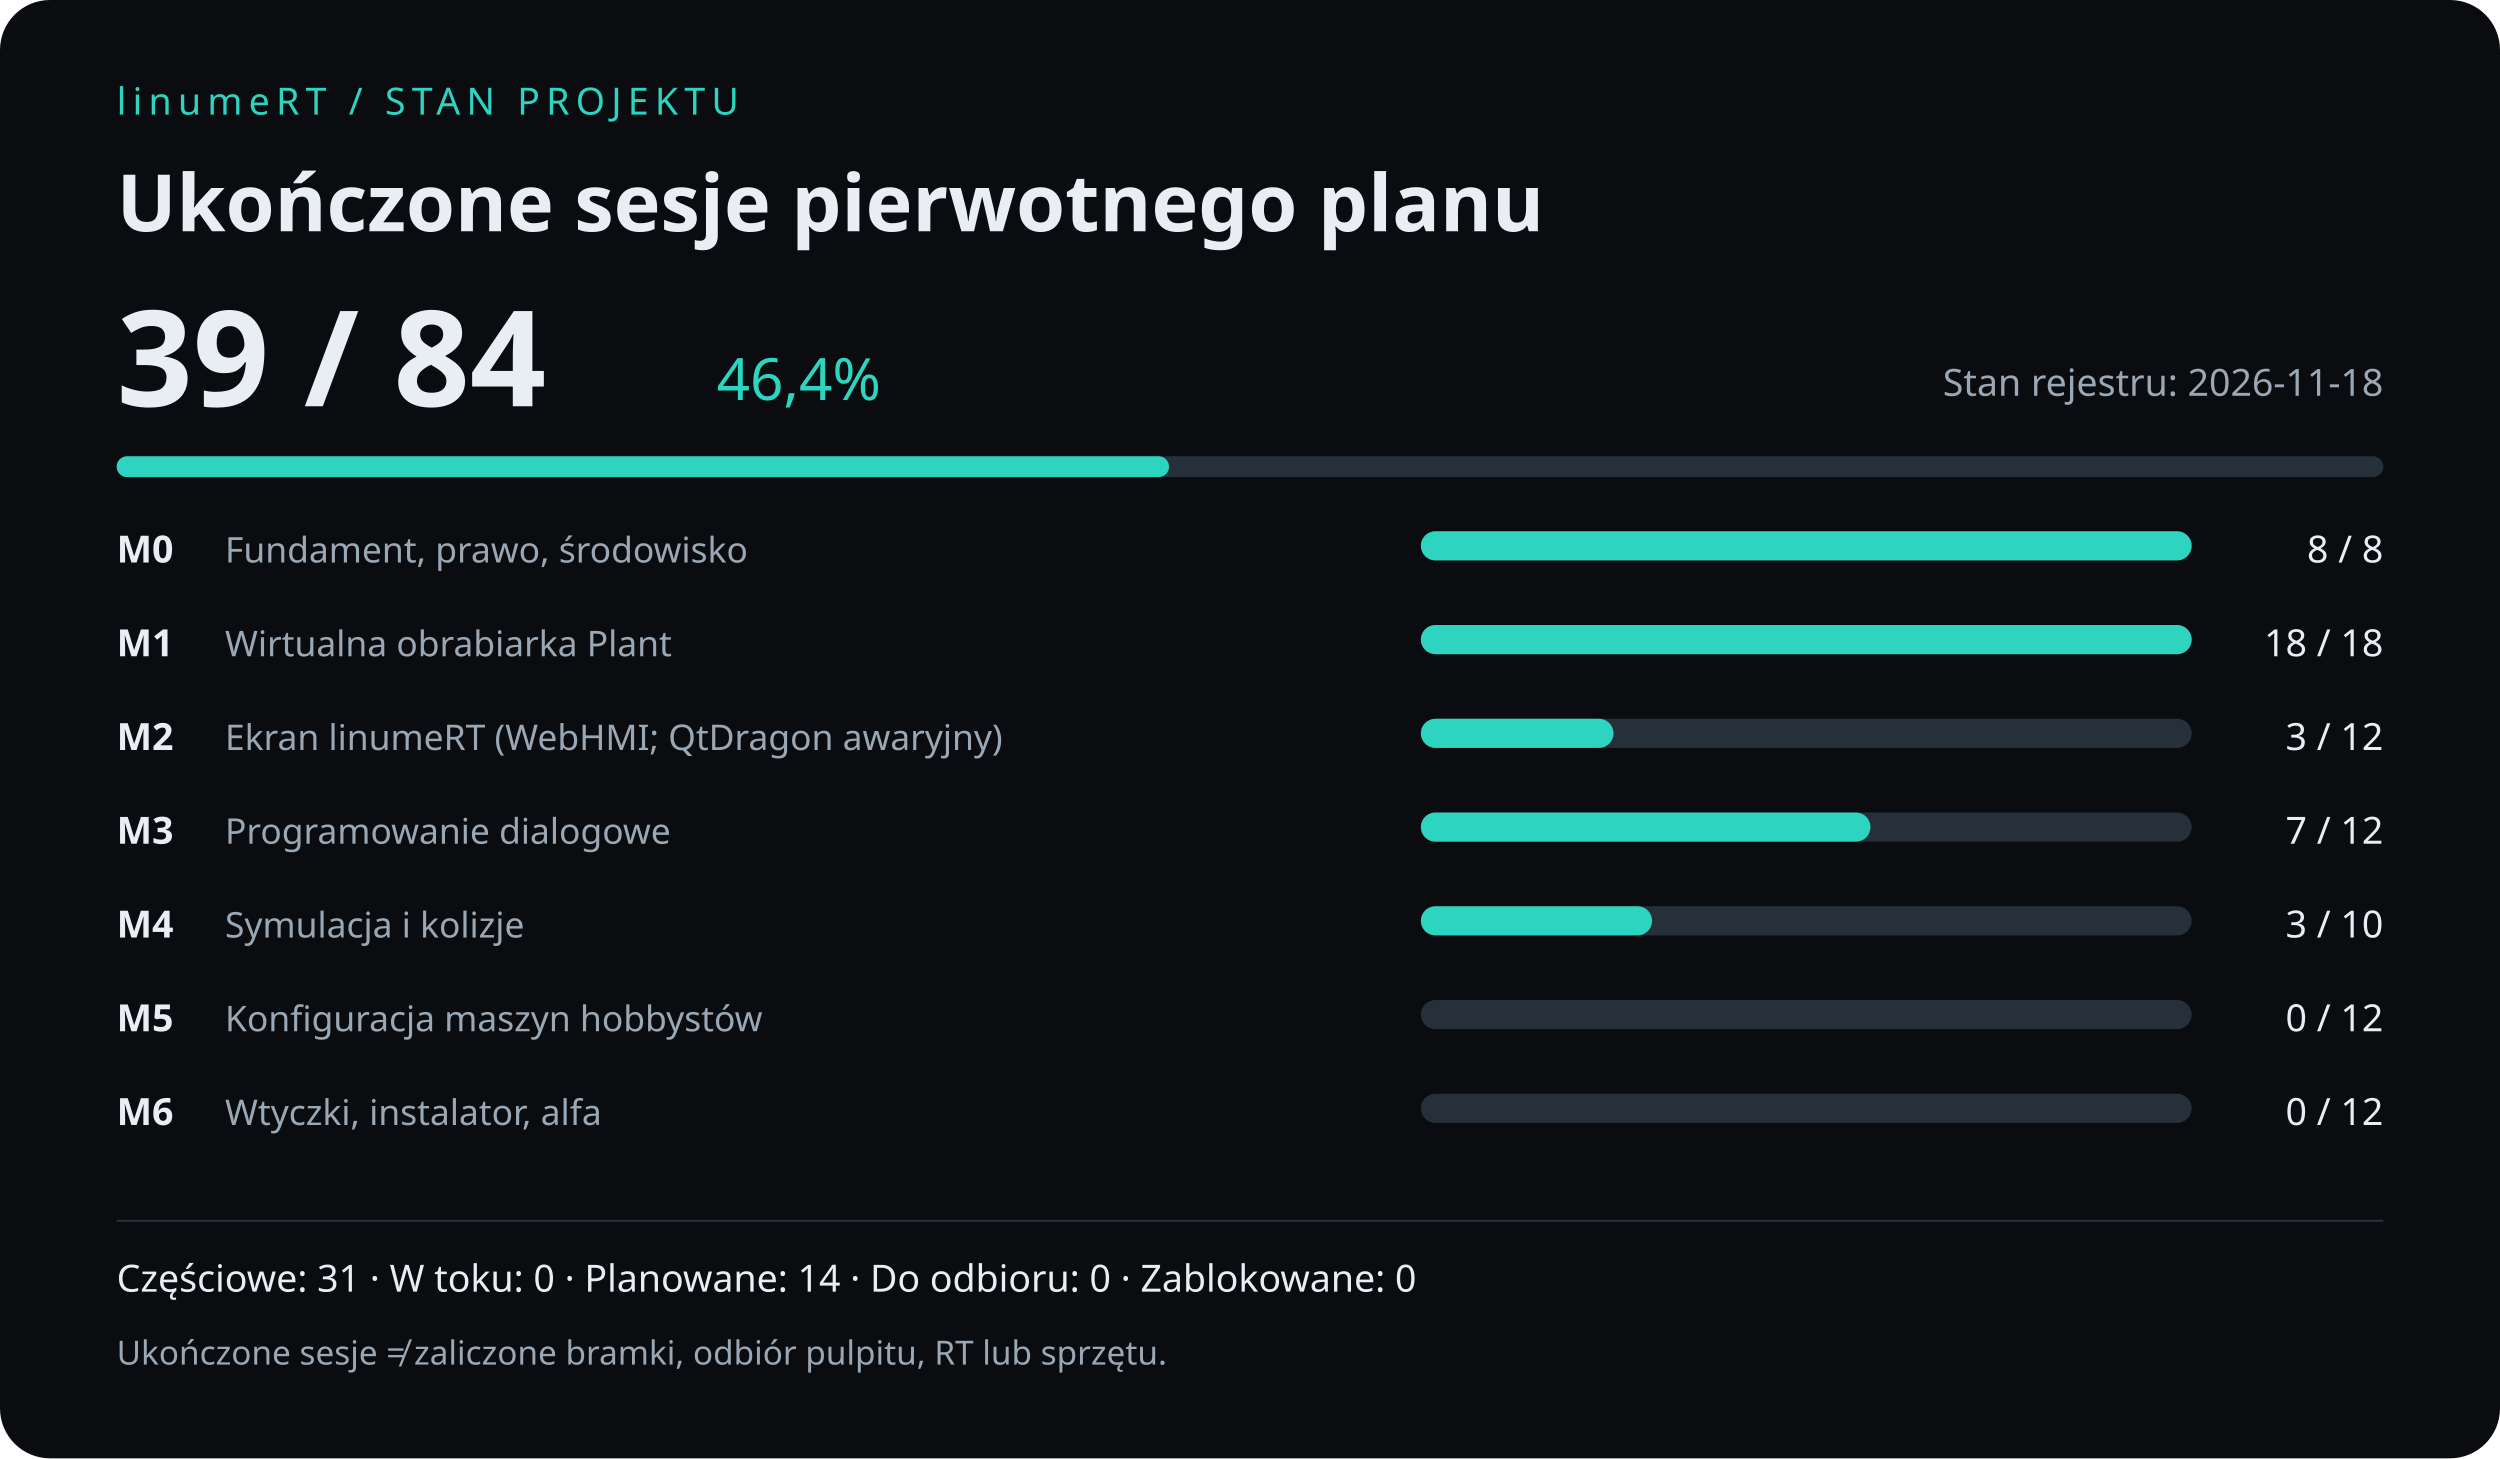
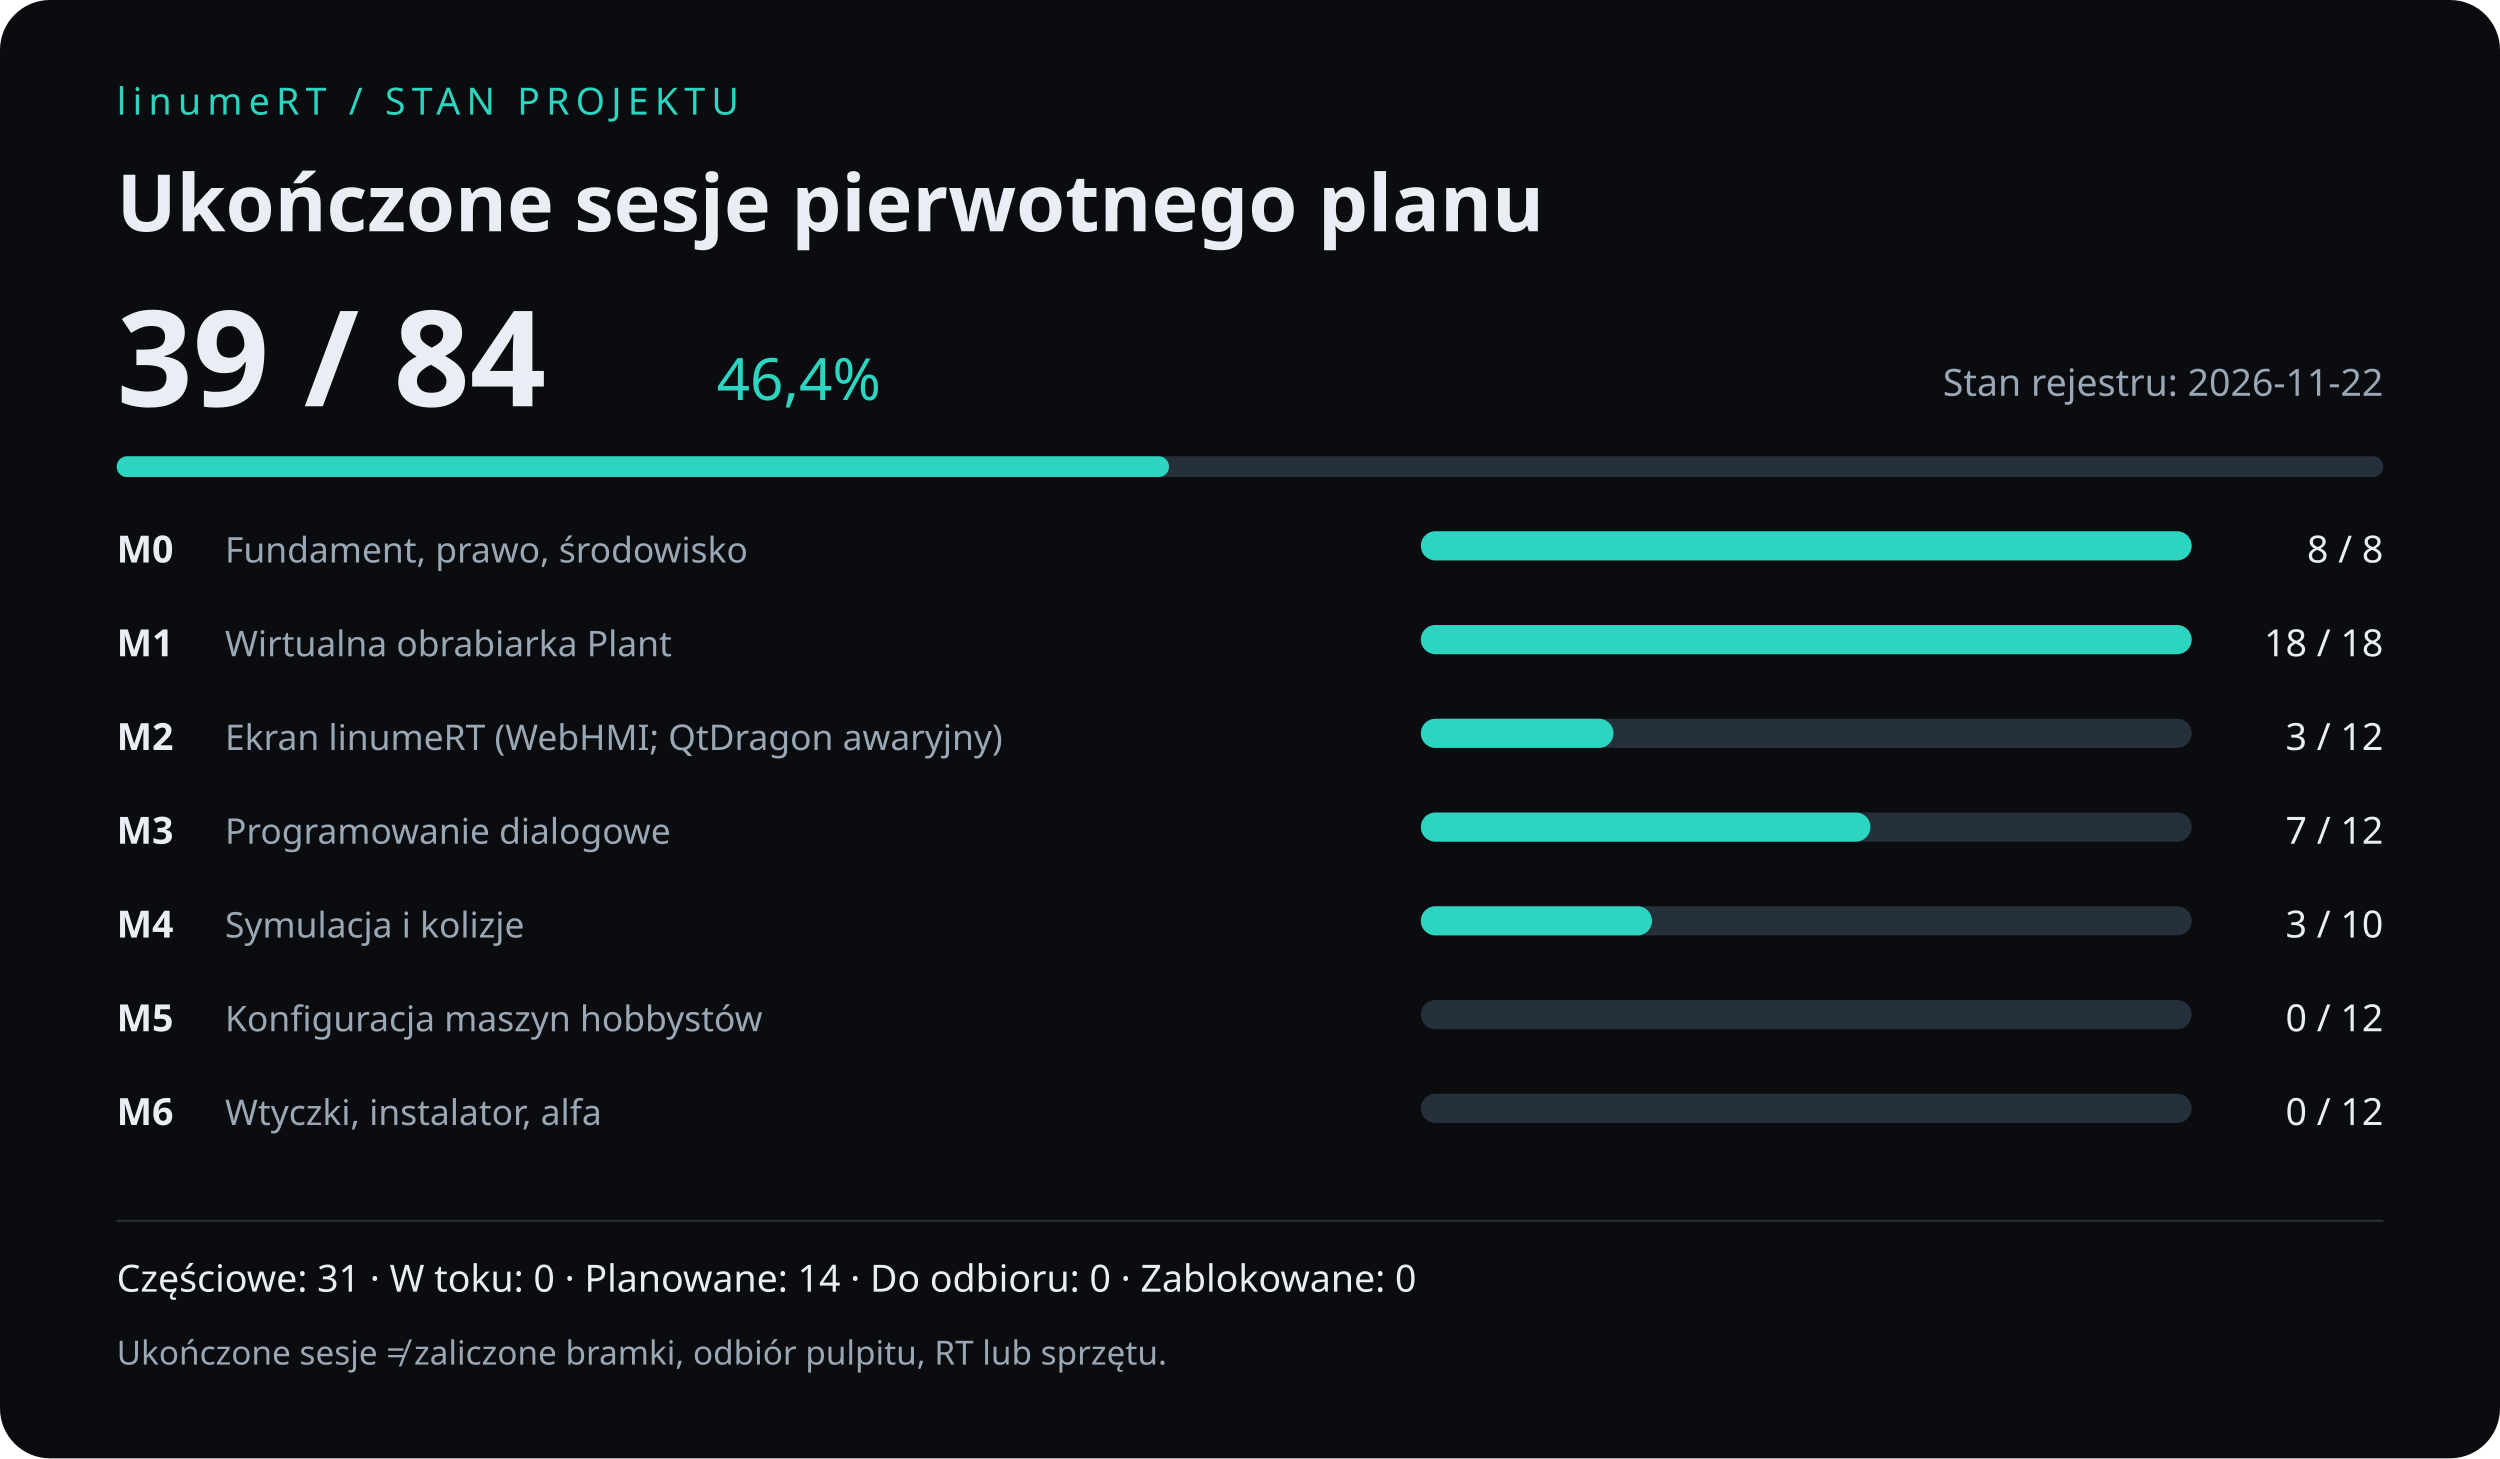
<svg xmlns="http://www.w3.org/2000/svg" width="1200" height="700" viewBox="0 0 1200 700" role="img" aria-labelledby="title desc">
  <rect width="1200" height="700" rx="24" fill="#0a0c0f" />
  <g font-family="sans-serif" fill="#e8eef4">
    <text x="56" y="55" fill="#2dd4bf" font-size="18" letter-spacing="3">linumeRT / STAN PROJEKTU</text>
    <text x="56" y="111" font-size="38" font-weight="700">Ukończone sesje pierwotnego planu</text>
    <text x="56" y="195" font-size="64" font-weight="700">39 / 84</text>
    <text x="344" y="192" font-size="28" fill="#2dd4bf">46,4%</text>
-     <text x="1144" y="190" text-anchor="end" font-size="18" fill="#9aa7b4">Stan rejestru: 2026-11-18</text>
+     <text x="1144" y="190" text-anchor="end" font-size="18" fill="#9aa7b4">Stan rejestru: 2026-11-22</text>
    <rect x="56" y="219" width="1088" height="10" rx="5" fill="#26303a" />
    <rect x="56" y="219" width="505.14" height="10" rx="5" fill="#2dd4bf" />
    <text x="56" y="270" font-size="18" font-weight="700">M0</text>
    <text x="108" y="270" font-size="17" fill="#9aa7b4">Fundament, prawo, środowisko</text>
    <rect x="682" y="255" width="370" height="14" rx="7" fill="#26303a" />
    <rect x="682" y="255" width="370.00" height="14" rx="7" fill="#2dd4bf" />
    <text x="1144" y="270" text-anchor="end" font-size="18">8 / 8</text>
    <text x="56" y="315" font-size="18" font-weight="700">M1</text>
    <text x="108" y="315" font-size="17" fill="#9aa7b4">Wirtualna obrabiarka Plant</text>
    <rect x="682" y="300" width="370" height="14" rx="7" fill="#26303a" />
    <rect x="682" y="300" width="370.00" height="14" rx="7" fill="#2dd4bf" />
    <text x="1144" y="315" text-anchor="end" font-size="18">18 / 18</text>
    <text x="56" y="360" font-size="18" font-weight="700">M2</text>
    <text x="108" y="360" font-size="17" fill="#9aa7b4">Ekran linumeRT (WebHMI; QtDragon awaryjny)</text>
    <rect x="682" y="345" width="370" height="14" rx="7" fill="#26303a" />
    <rect x="682" y="345" width="92.50" height="14" rx="7" fill="#2dd4bf" />
    <text x="1144" y="360" text-anchor="end" font-size="18">3 / 12</text>
    <text x="56" y="405" font-size="18" font-weight="700">M3</text>
    <text x="108" y="405" font-size="17" fill="#9aa7b4">Programowanie dialogowe</text>
    <rect x="682" y="390" width="370" height="14" rx="7" fill="#26303a" />
    <rect x="682" y="390" width="215.83" height="14" rx="7" fill="#2dd4bf" />
    <text x="1144" y="405" text-anchor="end" font-size="18">7 / 12</text>
    <text x="56" y="450" font-size="18" font-weight="700">M4</text>
    <text x="108" y="450" font-size="17" fill="#9aa7b4">Symulacja i kolizje</text>
    <rect x="682" y="435" width="370" height="14" rx="7" fill="#26303a" />
    <rect x="682" y="435" width="111.00" height="14" rx="7" fill="#2dd4bf" />
    <text x="1144" y="450" text-anchor="end" font-size="18">3 / 10</text>
    <text x="56" y="495" font-size="18" font-weight="700">M5</text>
    <text x="108" y="495" font-size="17" fill="#9aa7b4">Konfiguracja maszyn hobbystów</text>
    <rect x="682" y="480" width="370" height="14" rx="7" fill="#26303a" />
    <rect x="682" y="480" width="0.00" height="14" rx="7" fill="#2dd4bf" />
    <text x="1144" y="495" text-anchor="end" font-size="18">0 / 12</text>
    <text x="56" y="540" font-size="18" font-weight="700">M6</text>
    <text x="108" y="540" font-size="17" fill="#9aa7b4">Wtyczki, instalator, alfa</text>
    <rect x="682" y="525" width="370" height="14" rx="7" fill="#26303a" />
    <rect x="682" y="525" width="0.00" height="14" rx="7" fill="#2dd4bf" />
    <text x="1144" y="540" text-anchor="end" font-size="18">0 / 12</text>
    <path d="M56 586 H1144" stroke="#26303a" />
    <text x="56" y="620" font-size="18">Częściowe: 31  · W toku: 0 · Planowane: 14  · Do odbioru: 0 · Zablokowane: 0</text>
    <text x="56" y="655" font-size="16" fill="#9aa7b4">Ukończone sesje ≠ zaliczone bramki, odbiór pulpitu, RT lub sprzętu.</text>
  </g>
</svg>
